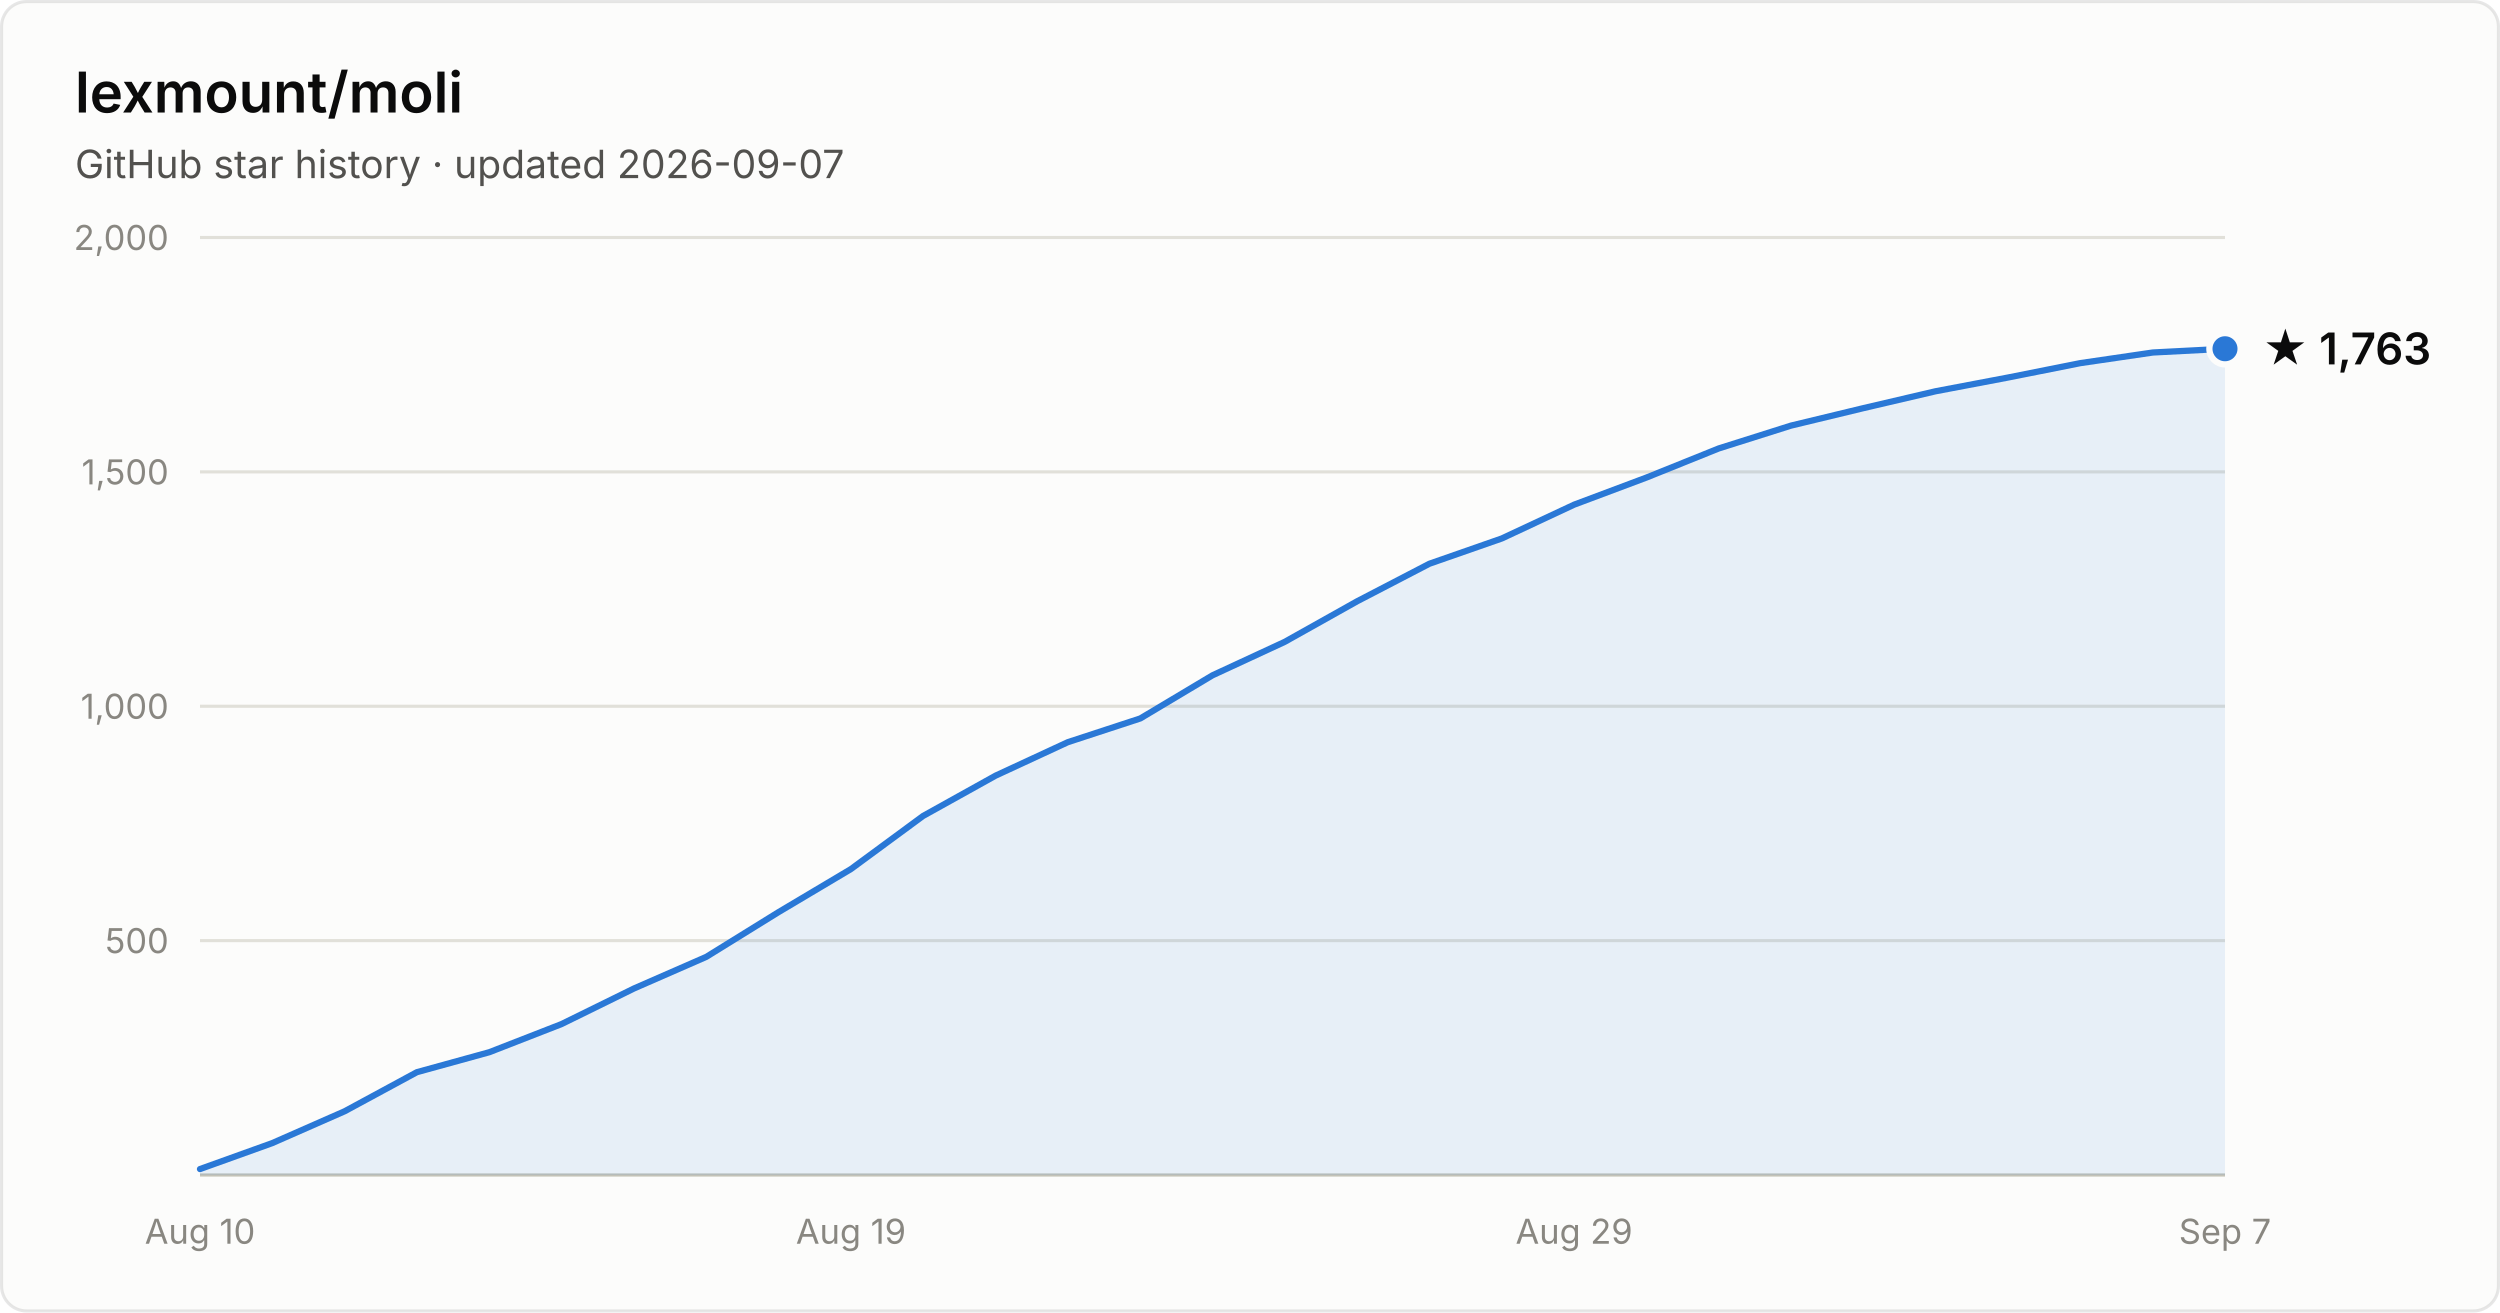
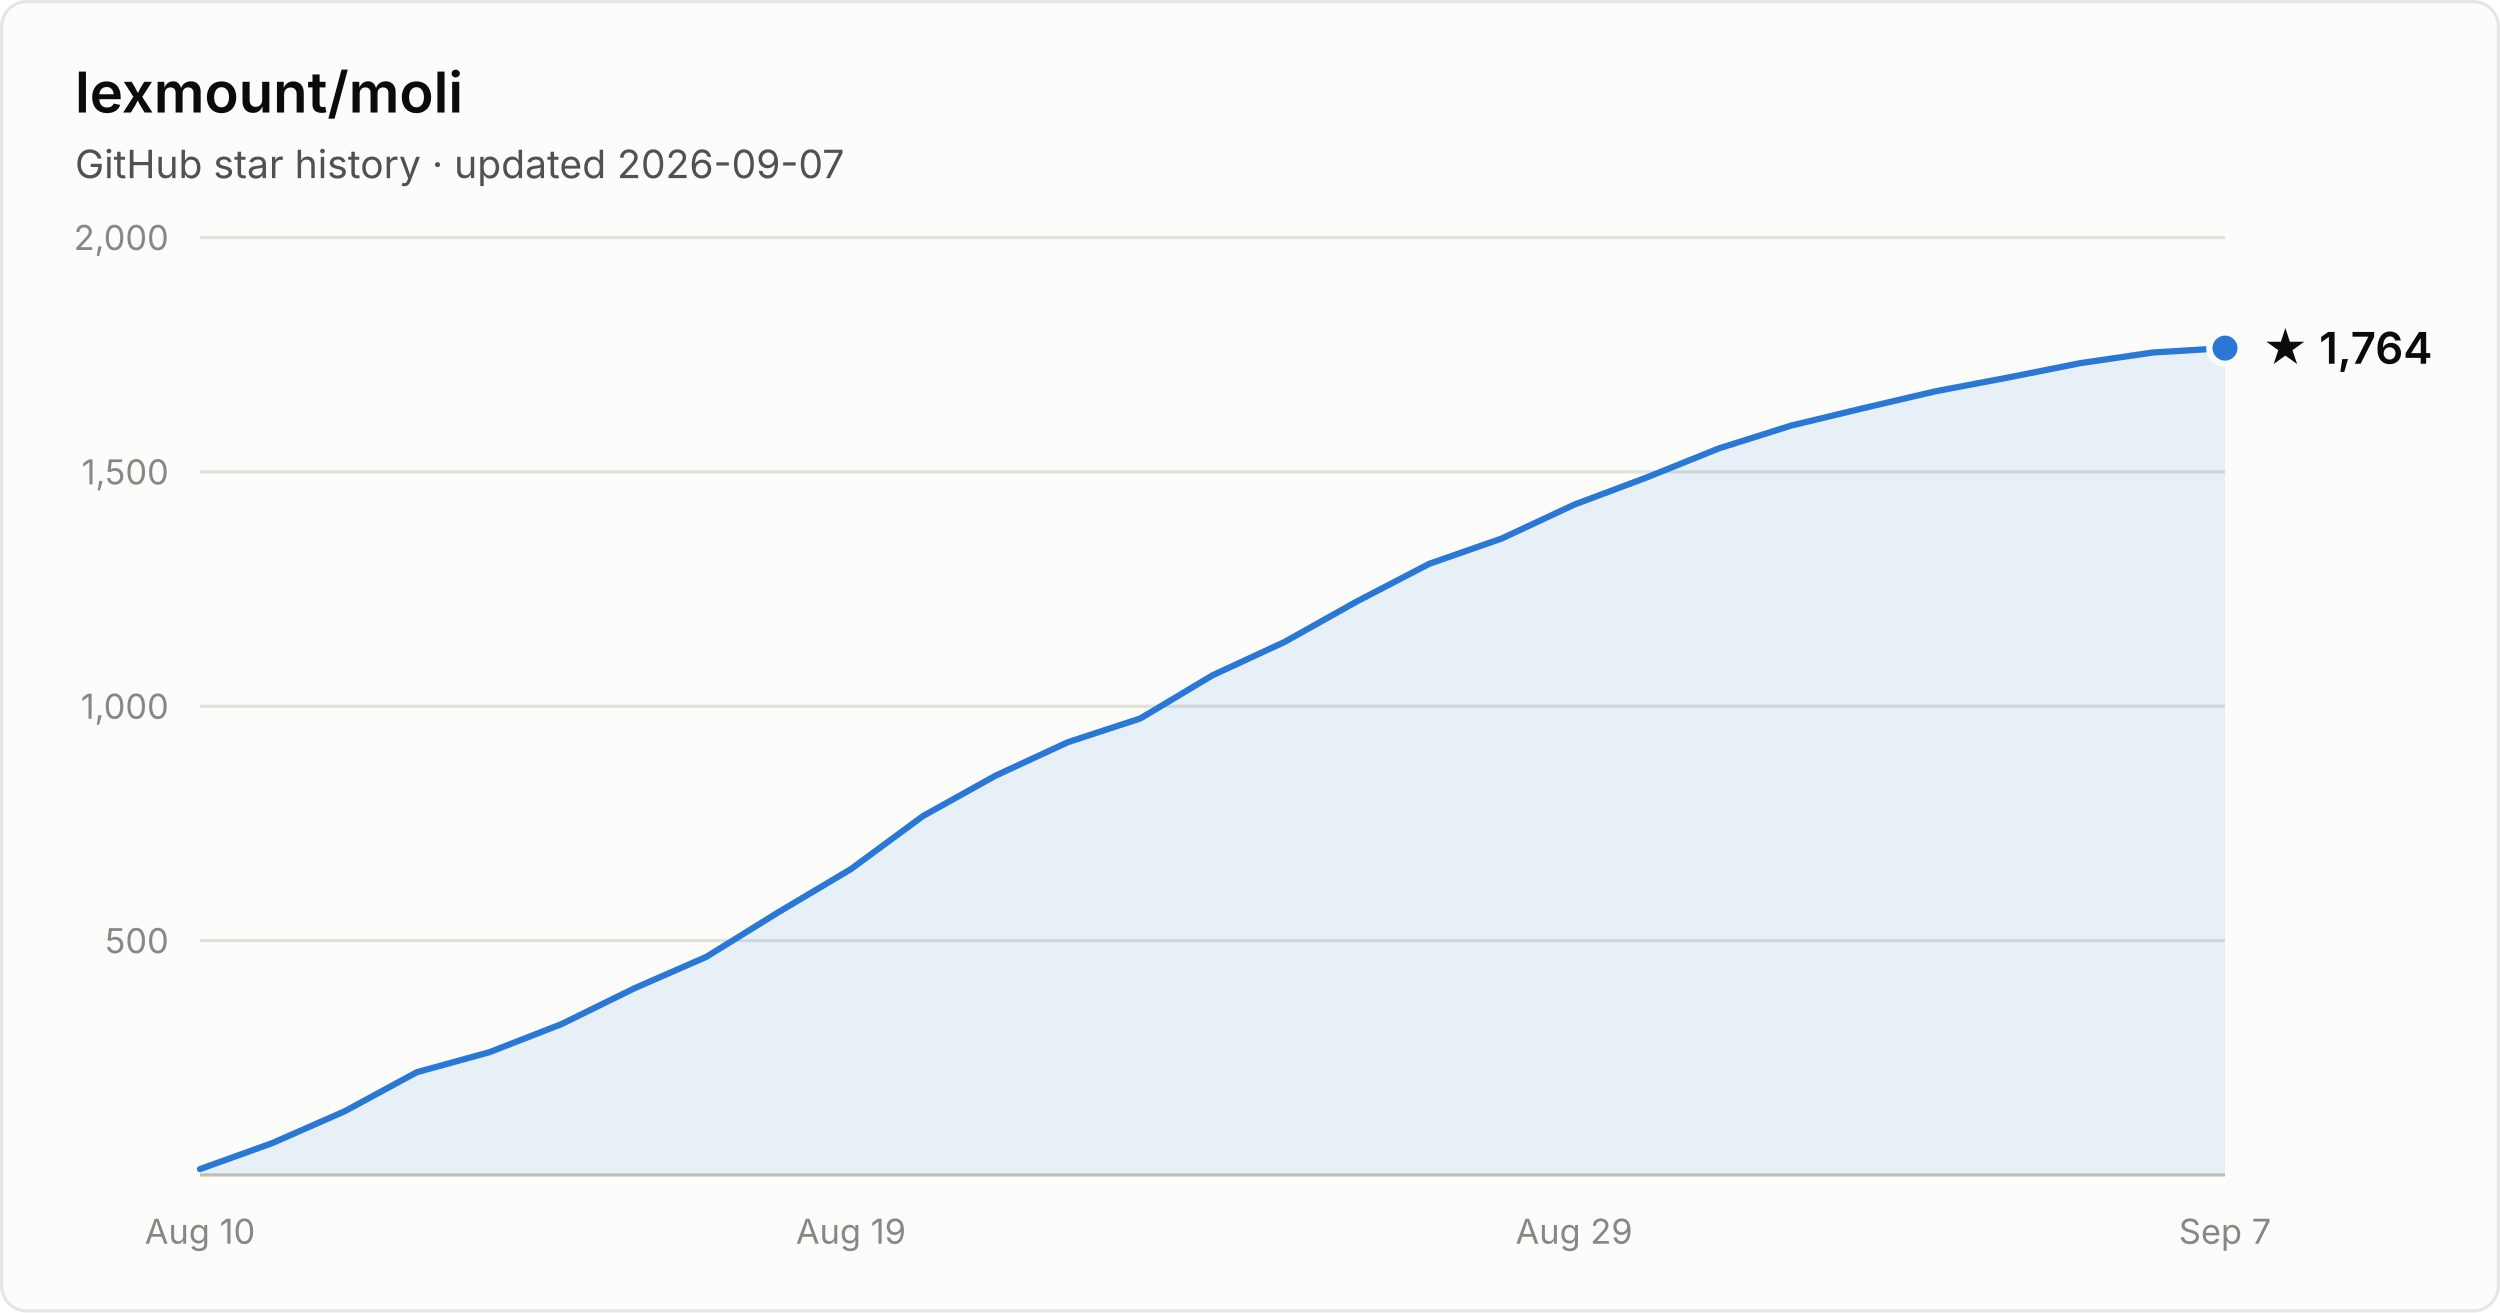
- <svg xmlns="http://www.w3.org/2000/svg" width="800" height="420" viewBox="0 0 800 420" font-family="system-ui, -apple-system, Segoe UI, sans-serif" role="img" aria-label="Star history of lexmount/moli: 1,763 stars as of 2026-09-07">
+ <svg xmlns="http://www.w3.org/2000/svg" width="800" height="420" viewBox="0 0 800 420" font-family="system-ui, -apple-system, Segoe UI, sans-serif" role="img" aria-label="Star history of lexmount/moli: 1,764 stars as of 2026-09-07">
  <rect x="0.5" y="0.5" width="799" height="419" rx="8" fill="#fcfcfb" stroke="rgba(11,11,11,0.10)" />
  <text x="24" y="36" fill="#0b0b0b" font-size="18" font-weight="600">lexmount/moli</text>
  <text x="24" y="57" fill="#52514e" font-size="12.5">GitHub star history · updated 2026-09-07</text>
  <line x1="64" y1="301.0" x2="712" y2="301.0" stroke="#e1e0d9" stroke-width="1" />
  <text x="54" y="305.0" text-anchor="end" fill="#898781" font-size="11" style="font-variant-numeric:tabular-nums">500</text>
  <line x1="64" y1="226.0" x2="712" y2="226.0" stroke="#e1e0d9" stroke-width="1" />
  <text x="54" y="230.0" text-anchor="end" fill="#898781" font-size="11" style="font-variant-numeric:tabular-nums">1,000</text>
  <line x1="64" y1="151.0" x2="712" y2="151.0" stroke="#e1e0d9" stroke-width="1" />
  <text x="54" y="155.0" text-anchor="end" fill="#898781" font-size="11" style="font-variant-numeric:tabular-nums">1,500</text>
  <line x1="64" y1="76.0" x2="712" y2="76.0" stroke="#e1e0d9" stroke-width="1" />
  <text x="54" y="80.0" text-anchor="end" fill="#898781" font-size="11" style="font-variant-numeric:tabular-nums">2,000</text>
  <line x1="64" y1="376" x2="712" y2="376" stroke="#c3c2b7" stroke-width="1" />
  <text x="64.0" y="398" text-anchor="middle" fill="#898781" font-size="11" style="font-variant-numeric:tabular-nums">Aug 10</text>
  <text x="272.3" y="398" text-anchor="middle" fill="#898781" font-size="11" style="font-variant-numeric:tabular-nums">Aug 19</text>
  <text x="503.7" y="398" text-anchor="middle" fill="#898781" font-size="11" style="font-variant-numeric:tabular-nums">Aug 29</text>
  <text x="712.0" y="398" text-anchor="middle" fill="#898781" font-size="11" style="font-variant-numeric:tabular-nums">Sep 7</text>
-   <path d="M64.0 374.1 L87.1 365.8 L110.3 355.6 L133.4 343.1 L156.6 336.7 L179.7 327.7 L202.9 316.3 L226.0 306.2 L249.1 291.9 L272.3 278.1 L295.4 261.1 L318.6 248.2 L341.7 237.5 L364.9 229.9 L388.0 216.1 L411.1 205.4 L434.3 192.4 L457.4 180.4 L480.6 172.3 L503.7 161.5 L526.9 152.8 L550.0 143.5 L573.1 136.2 L596.3 130.6 L619.4 125.2 L642.6 120.8 L665.7 116.2 L688.9 112.8 L712.0 111.6 L712.0 376 L64.0 376 Z" fill="#2a78d6" fill-opacity="0.1" />
-   <path d="M64.0 374.1 L87.1 365.8 L110.3 355.6 L133.4 343.1 L156.6 336.7 L179.7 327.7 L202.9 316.3 L226.0 306.2 L249.1 291.9 L272.3 278.1 L295.4 261.1 L318.6 248.2 L341.7 237.5 L364.9 229.9 L388.0 216.1 L411.1 205.4 L434.3 192.4 L457.4 180.4 L480.6 172.3 L503.7 161.5 L526.9 152.8 L550.0 143.5 L573.1 136.2 L596.3 130.6 L619.4 125.2 L642.6 120.8 L665.7 116.2 L688.9 112.8 L712.0 111.6" fill="none" stroke="#2a78d6" stroke-width="2" stroke-linejoin="round" stroke-linecap="round" />
-   <circle cx="712.0" cy="111.6" r="5" fill="#2a78d6" stroke="#fcfcfb" stroke-width="2" />
-   <text x="724.0" y="116.6" fill="#0b0b0b" font-size="14" font-weight="600">★ 1,763</text>
+   <path d="M64.0 374.1 L87.1 365.8 L110.3 355.6 L133.4 343.1 L156.6 336.7 L179.7 327.7 L202.9 316.3 L226.0 306.2 L249.1 291.9 L272.3 278.1 L295.4 261.1 L318.6 248.2 L341.7 237.5 L364.9 229.9 L388.0 216.1 L411.1 205.4 L434.3 192.4 L457.4 180.4 L480.6 172.3 L503.7 161.5 L526.9 152.8 L550.0 143.5 L573.1 136.2 L596.3 130.6 L619.4 125.2 L642.6 120.8 L665.7 116.2 L688.9 112.8 L712.0 111.4 L712.0 376 L64.0 376 Z" fill="#2a78d6" fill-opacity="0.1" />
+   <path d="M64.0 374.1 L87.1 365.8 L110.3 355.6 L133.4 343.1 L156.6 336.7 L179.7 327.7 L202.9 316.3 L226.0 306.2 L249.1 291.9 L272.3 278.1 L295.4 261.1 L318.6 248.2 L341.7 237.5 L364.9 229.9 L388.0 216.1 L411.1 205.4 L434.3 192.4 L457.4 180.4 L480.6 172.3 L503.7 161.5 L526.9 152.8 L550.0 143.5 L573.1 136.2 L596.3 130.6 L619.4 125.2 L642.6 120.8 L665.7 116.2 L688.9 112.8 L712.0 111.4" fill="none" stroke="#2a78d6" stroke-width="2" stroke-linejoin="round" stroke-linecap="round" />
+   <circle cx="712.0" cy="111.4" r="5" fill="#2a78d6" stroke="#fcfcfb" stroke-width="2" />
+   <text x="724.0" y="116.4" fill="#0b0b0b" font-size="14" font-weight="600">★ 1,764</text>
</svg>
